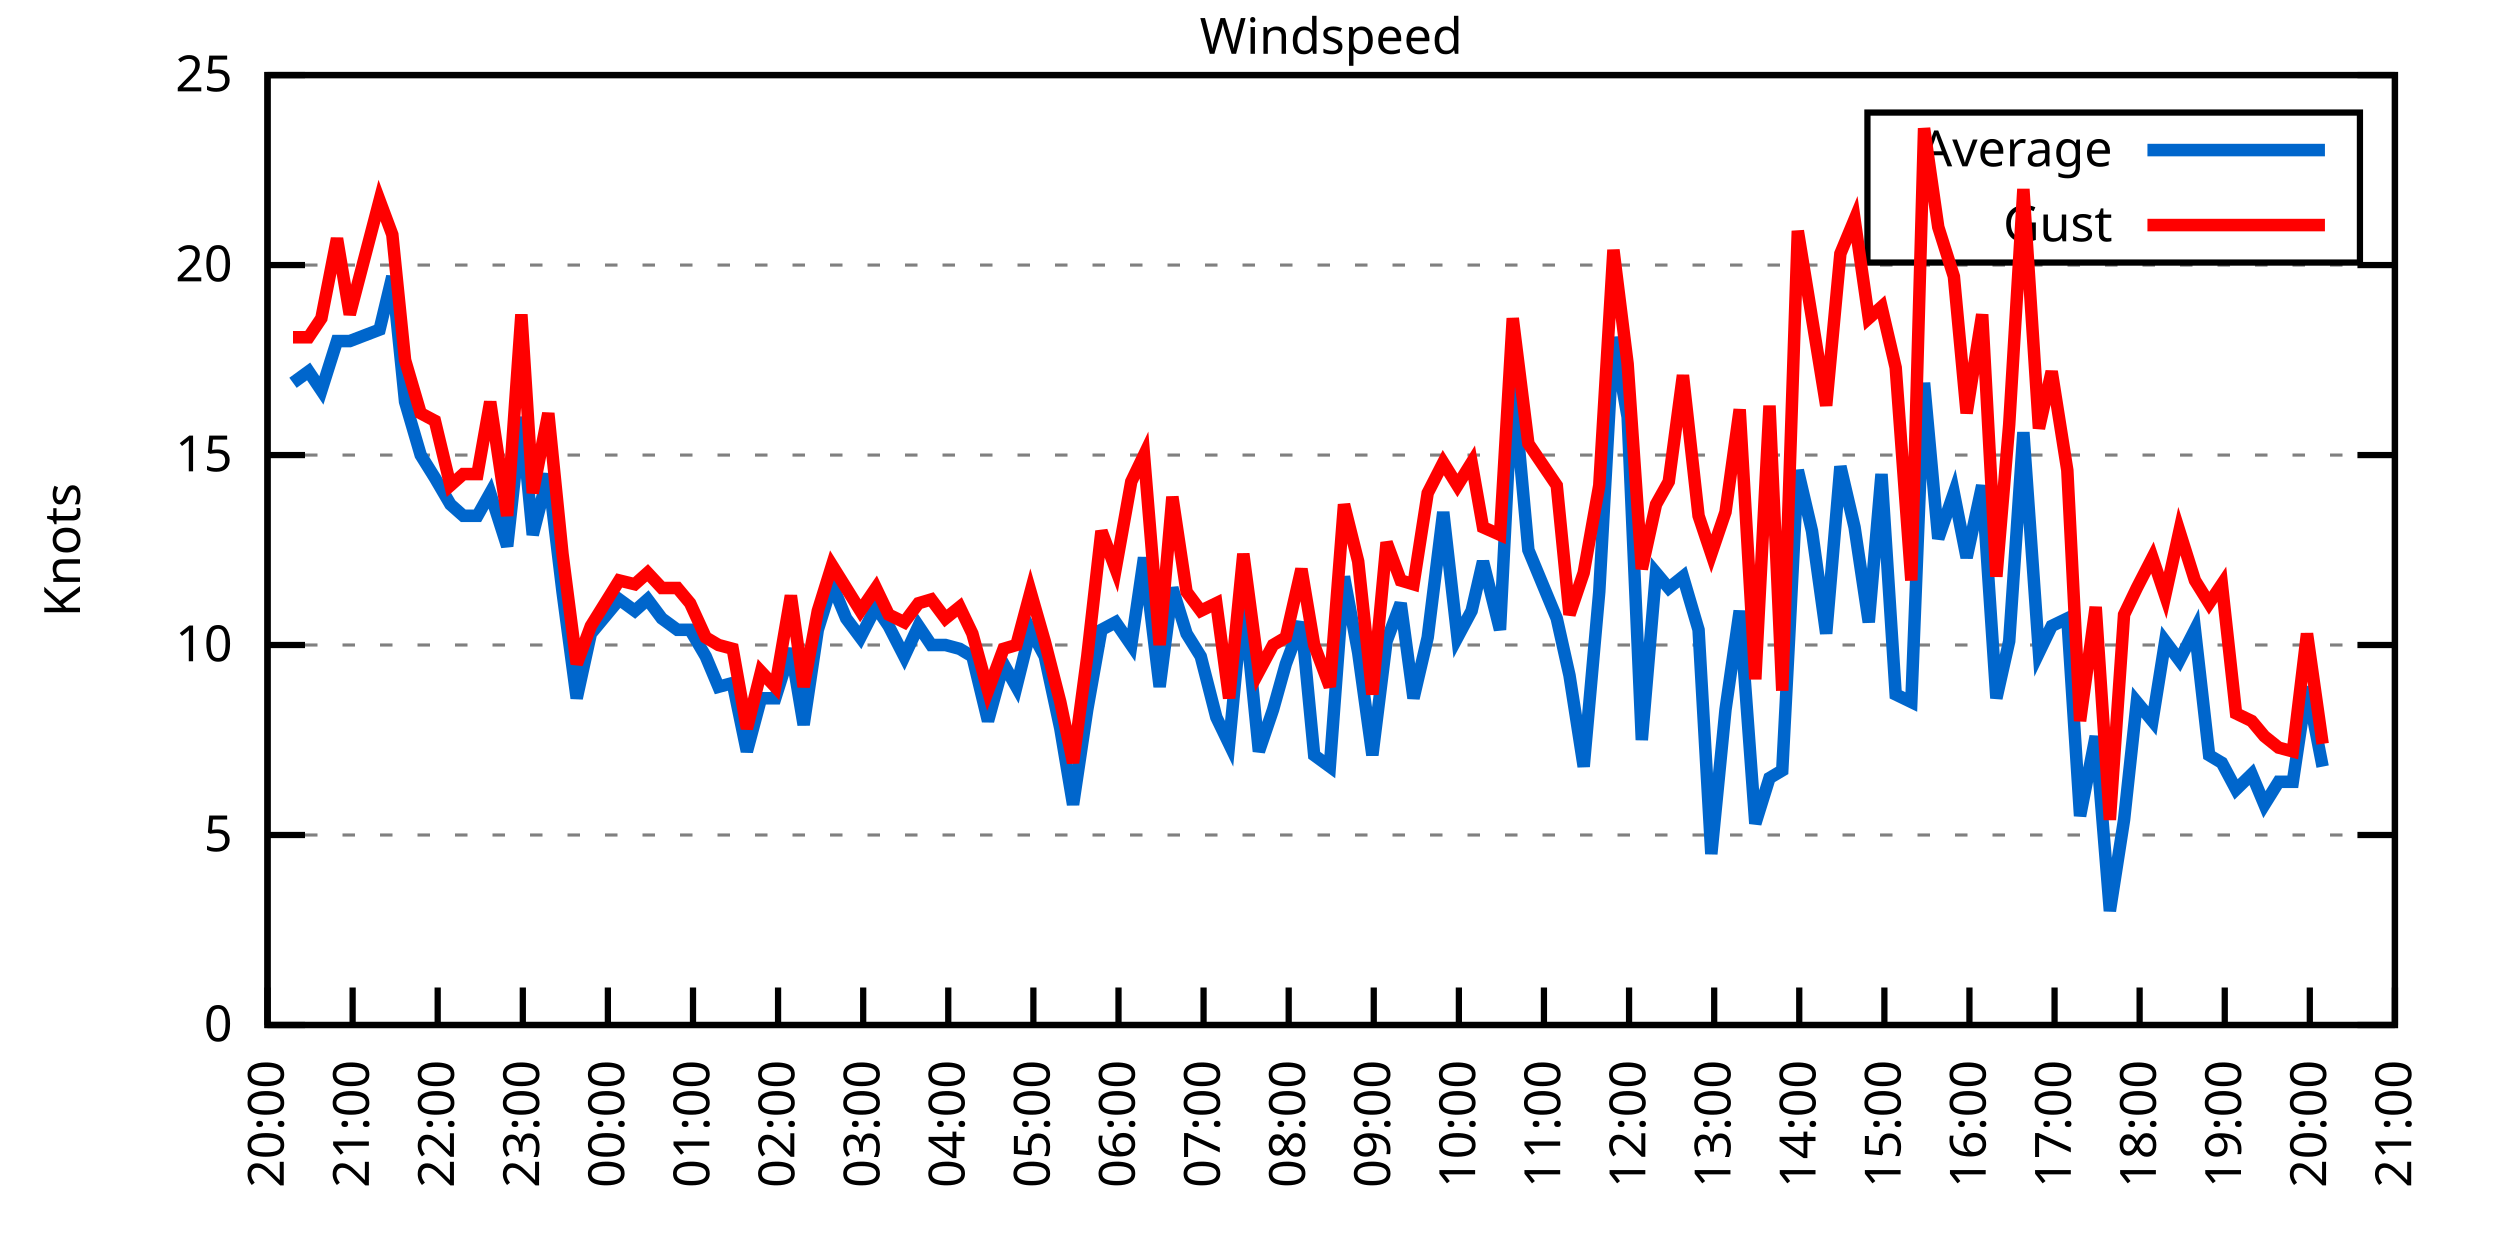
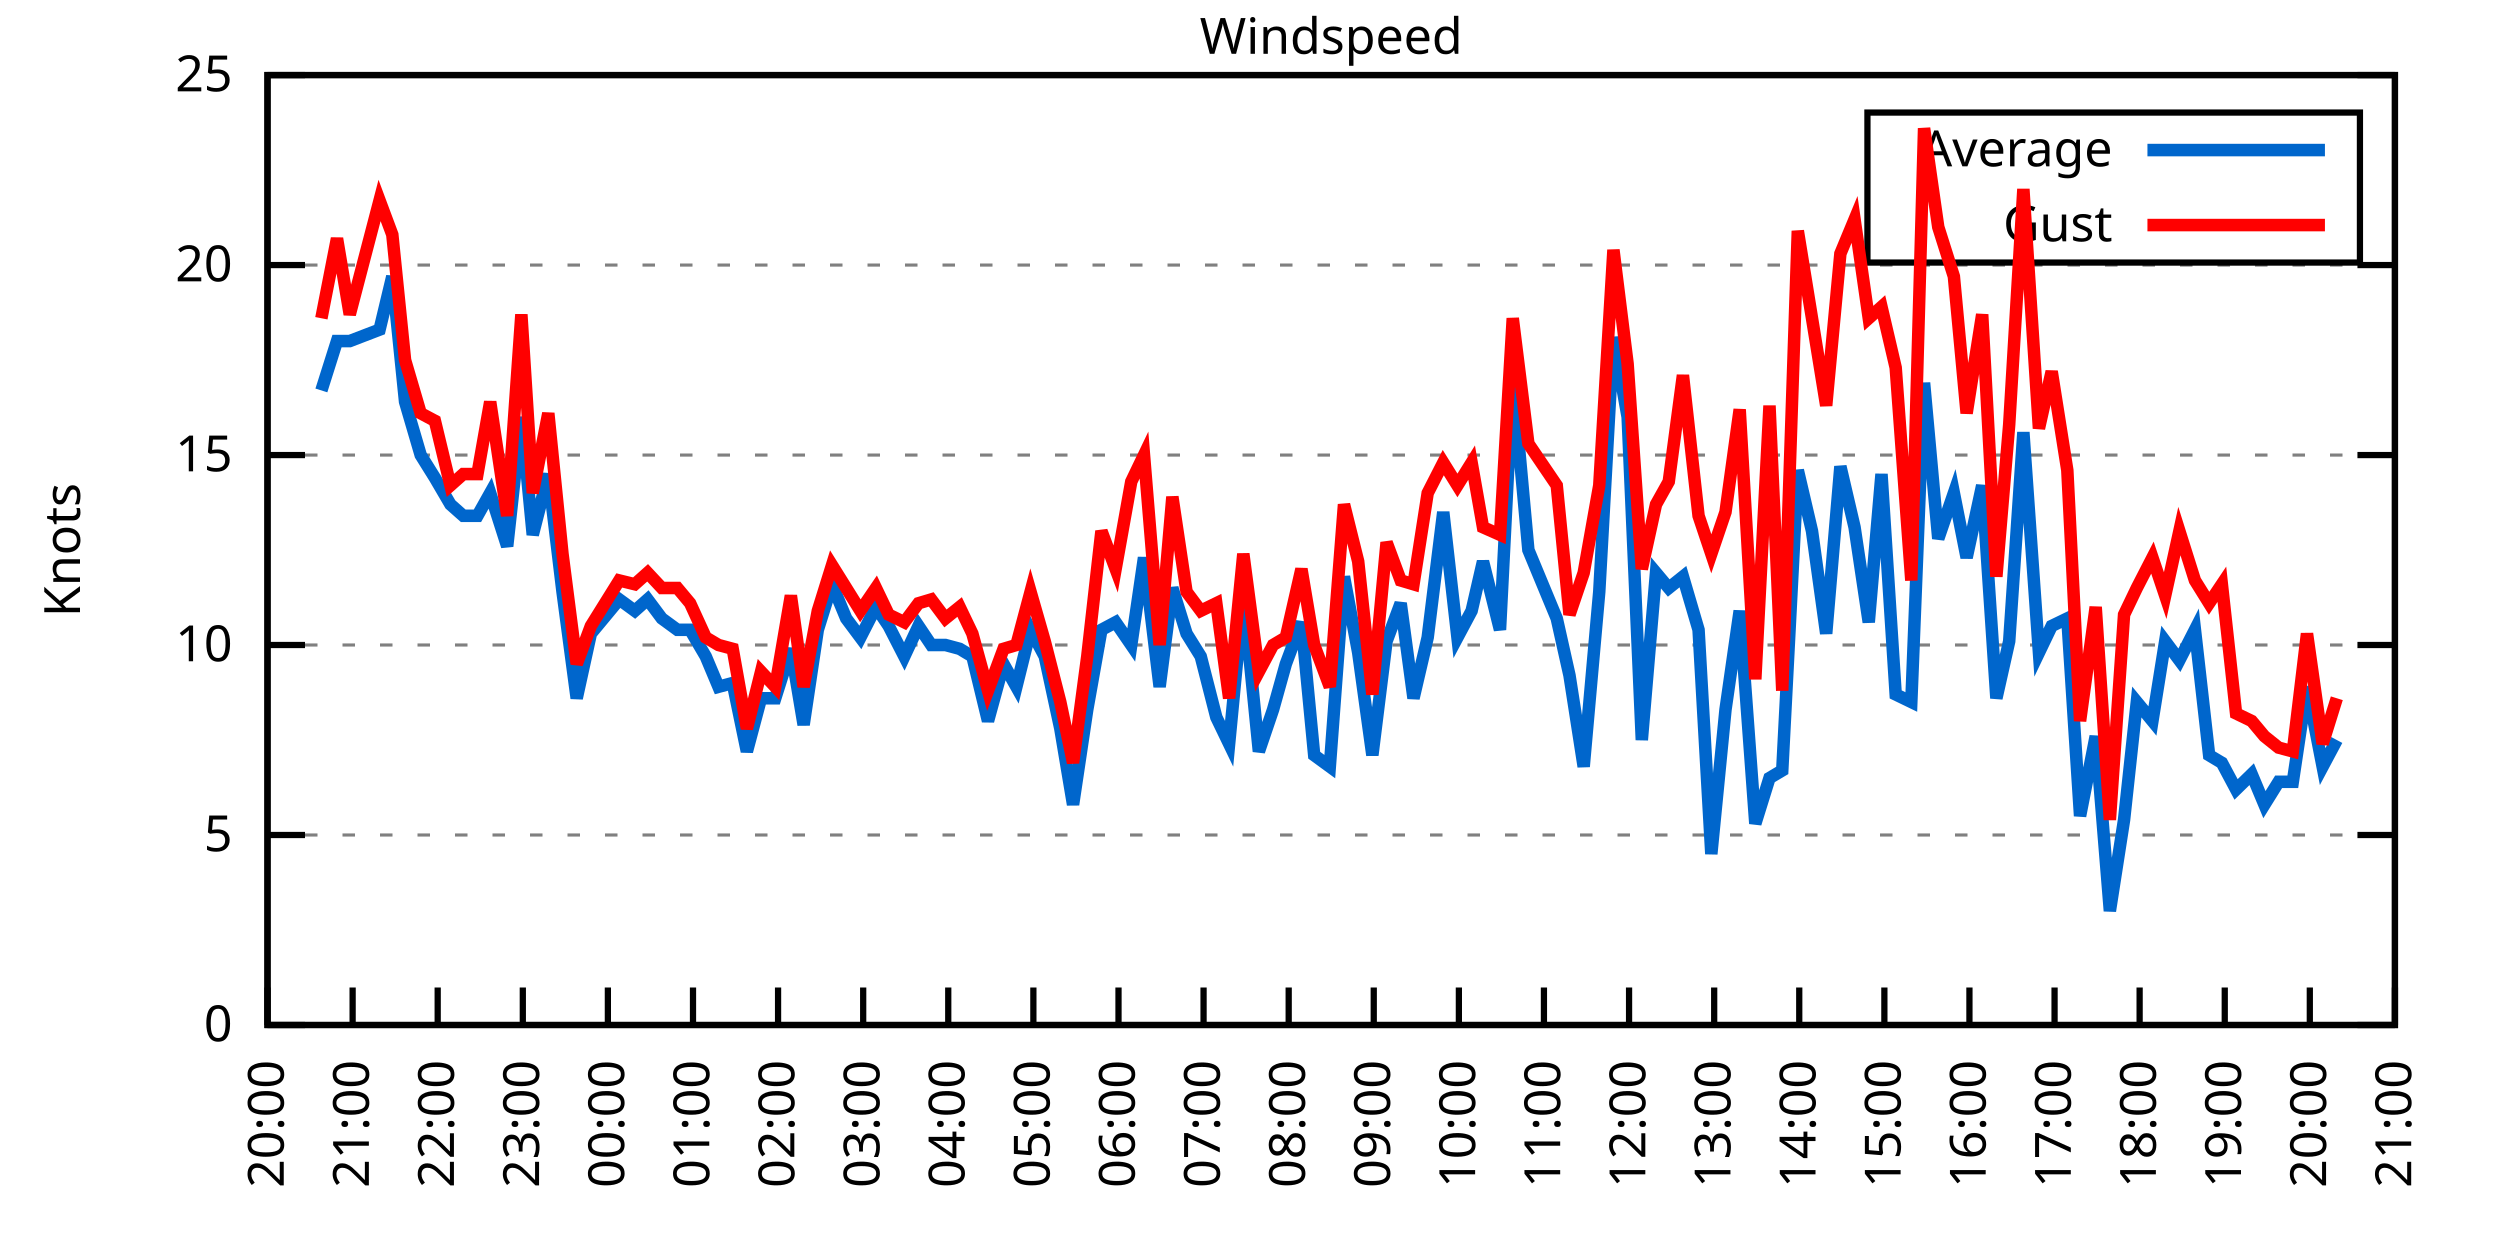
<svg xmlns="http://www.w3.org/2000/svg" xmlns:xlink="http://www.w3.org/1999/xlink" width="400" height="200" viewBox="0 0 400 200">
  <g id="gnuplot_canvas">
    <rect x="0" y="0" width="400" height="200" fill="none" />
    <defs>
      <circle id="gpDot" r="0.5" stroke-width="0.5" stroke="currentColor" />
      <path id="gpPt0" stroke-width="0.333" stroke="currentColor" d="M-1,0 h2 M0,-1 v2" />
      <path id="gpPt1" stroke-width="0.333" stroke="currentColor" d="M-1,-1 L1,1 M1,-1 L-1,1" />
      <path id="gpPt2" stroke-width="0.333" stroke="currentColor" d="M-1,0 L1,0 M0,-1 L0,1 M-1,-1 L1,1 M-1,1 L1,-1" />
      <rect id="gpPt3" stroke-width="0.333" stroke="currentColor" x="-1" y="-1" width="2" height="2" />
      <rect id="gpPt4" stroke-width="0.333" stroke="currentColor" fill="currentColor" x="-1" y="-1" width="2" height="2" />
      <circle id="gpPt5" stroke-width="0.333" stroke="currentColor" cx="0" cy="0" r="1" />
      <use xlink:href="#gpPt5" id="gpPt6" fill="currentColor" stroke="none" />
      <path id="gpPt7" stroke-width="0.333" stroke="currentColor" d="M0,-1.33 L-1.33,0.67 L1.33,0.67 z" />
      <use xlink:href="#gpPt7" id="gpPt8" fill="currentColor" stroke="none" />
      <use xlink:href="#gpPt7" id="gpPt9" stroke="currentColor" transform="rotate(180)" />
      <use xlink:href="#gpPt9" id="gpPt10" fill="currentColor" stroke="none" />
      <use xlink:href="#gpPt3" id="gpPt11" stroke="currentColor" transform="rotate(45)" />
      <use xlink:href="#gpPt11" id="gpPt12" fill="currentColor" stroke="none" />
      <path id="gpPt13" stroke-width="0.333" stroke="currentColor" d="M0,1.330 L1.265,0.411 L0.782,-1.067 L-0.782,-1.076 L-1.265,0.411 z" />
      <use xlink:href="#gpPt13" id="gpPt14" fill="currentColor" stroke="none" />
      <filter id="textbox" filterUnits="objectBoundingBox" x="0" y="0" height="1" width="1">
        <feFlood flood-color="white" flood-opacity="1" result="bgnd" />
        <feComposite in="SourceGraphic" in2="bgnd" operator="atop" />
      </filter>
      <filter id="greybox" filterUnits="objectBoundingBox" x="0" y="0" height="1" width="1">
        <feFlood flood-color="lightgrey" flood-opacity="1" result="grey" />
        <feComposite in="SourceGraphic" in2="grey" operator="atop" />
      </filter>
    </defs>
    <g fill="none" color="white" stroke="currentColor" stroke-width="1.00" stroke-linecap="butt" stroke-linejoin="miter">
</g>
    <g fill="none" color="black" stroke="currentColor" stroke-width="1.00" stroke-linecap="butt" stroke-linejoin="miter">
      <g stroke="none" shape-rendering="crispEdges">
        <polygon fill="rgb(255, 255, 255)" points="42.80,164.00 383.18,164.00 383.18,12.02 42.80,12.02 " />
      </g>
    </g>
    <g fill="none" color="black" stroke="currentColor" stroke-width="1.00" stroke-linecap="butt" stroke-linejoin="miter">
</g>
    <g fill="none" color="black" stroke="black" stroke-width="0.50" stroke-linecap="butt" stroke-linejoin="miter">
</g>
    <g fill="none" color="gray" stroke="currentColor" stroke-width="0.50" stroke-linecap="butt" stroke-linejoin="miter">
      <path stroke="gray" stroke-dasharray="2,4" class="gridline" d="M42.80,164.00 L383.19,164.00  " />
    </g>
    <g fill="none" color="gray" stroke="gray" stroke-width="1.00" stroke-linecap="butt" stroke-linejoin="miter">
</g>
    <g fill="none" color="black" stroke="currentColor" stroke-width="1.00" stroke-linecap="butt" stroke-linejoin="miter">
      <path stroke="black" d="M42.80,164.00 L48.80,164.00 M383.19,164.00 L377.19,164.00  " />
      <g transform="translate(37.20,166.60)" stroke="none" fill="black" font-family="Sans" font-size="8.00" text-anchor="end">
        <text>
          <tspan font-family="Sans"> 0</tspan>
        </text>
      </g>
    </g>
    <g fill="none" color="black" stroke="currentColor" stroke-width="1.00" stroke-linecap="butt" stroke-linejoin="miter">
</g>
    <g fill="none" color="black" stroke="black" stroke-width="0.50" stroke-linecap="butt" stroke-linejoin="miter">
</g>
    <g fill="none" color="gray" stroke="currentColor" stroke-width="0.50" stroke-linecap="butt" stroke-linejoin="miter">
      <path stroke="gray" stroke-dasharray="2,4" class="gridline" d="M42.80,133.60 L383.19,133.60  " />
    </g>
    <g fill="none" color="gray" stroke="gray" stroke-width="1.00" stroke-linecap="butt" stroke-linejoin="miter">
</g>
    <g fill="none" color="black" stroke="currentColor" stroke-width="1.00" stroke-linecap="butt" stroke-linejoin="miter">
      <path stroke="black" d="M42.80,133.60 L48.80,133.60 M383.19,133.60 L377.19,133.60  " />
      <g transform="translate(37.20,136.20)" stroke="none" fill="black" font-family="Sans" font-size="8.00" text-anchor="end">
        <text>
          <tspan font-family="Sans"> 5</tspan>
        </text>
      </g>
    </g>
    <g fill="none" color="black" stroke="currentColor" stroke-width="1.00" stroke-linecap="butt" stroke-linejoin="miter">
</g>
    <g fill="none" color="black" stroke="black" stroke-width="0.50" stroke-linecap="butt" stroke-linejoin="miter">
</g>
    <g fill="none" color="gray" stroke="currentColor" stroke-width="0.50" stroke-linecap="butt" stroke-linejoin="miter">
      <path stroke="gray" stroke-dasharray="2,4" class="gridline" d="M42.80,103.20 L383.19,103.20  " />
    </g>
    <g fill="none" color="gray" stroke="gray" stroke-width="1.00" stroke-linecap="butt" stroke-linejoin="miter">
</g>
    <g fill="none" color="black" stroke="currentColor" stroke-width="1.00" stroke-linecap="butt" stroke-linejoin="miter">
      <path stroke="black" d="M42.80,103.20 L48.80,103.20 M383.19,103.20 L377.19,103.20  " />
      <g transform="translate(37.20,105.80)" stroke="none" fill="black" font-family="Sans" font-size="8.00" text-anchor="end">
        <text>
          <tspan font-family="Sans"> 10</tspan>
        </text>
      </g>
    </g>
    <g fill="none" color="black" stroke="currentColor" stroke-width="1.00" stroke-linecap="butt" stroke-linejoin="miter">
</g>
    <g fill="none" color="black" stroke="black" stroke-width="0.50" stroke-linecap="butt" stroke-linejoin="miter">
</g>
    <g fill="none" color="gray" stroke="currentColor" stroke-width="0.50" stroke-linecap="butt" stroke-linejoin="miter">
      <path stroke="gray" stroke-dasharray="2,4" class="gridline" d="M42.80,72.81 L383.19,72.81  " />
    </g>
    <g fill="none" color="gray" stroke="gray" stroke-width="1.00" stroke-linecap="butt" stroke-linejoin="miter">
</g>
    <g fill="none" color="black" stroke="currentColor" stroke-width="1.00" stroke-linecap="butt" stroke-linejoin="miter">
      <path stroke="black" d="M42.80,72.81 L48.80,72.81 M383.19,72.81 L377.19,72.81  " />
      <g transform="translate(37.20,75.41)" stroke="none" fill="black" font-family="Sans" font-size="8.00" text-anchor="end">
        <text>
          <tspan font-family="Sans"> 15</tspan>
        </text>
      </g>
    </g>
    <g fill="none" color="black" stroke="currentColor" stroke-width="1.00" stroke-linecap="butt" stroke-linejoin="miter">
</g>
    <g fill="none" color="black" stroke="black" stroke-width="0.50" stroke-linecap="butt" stroke-linejoin="miter">
</g>
    <g fill="none" color="gray" stroke="currentColor" stroke-width="0.50" stroke-linecap="butt" stroke-linejoin="miter">
      <path stroke="gray" stroke-dasharray="2,4" class="gridline" d="M42.80,42.41 L383.19,42.41  " />
    </g>
    <g fill="none" color="gray" stroke="gray" stroke-width="1.00" stroke-linecap="butt" stroke-linejoin="miter">
</g>
    <g fill="none" color="black" stroke="currentColor" stroke-width="1.00" stroke-linecap="butt" stroke-linejoin="miter">
      <path stroke="black" d="M42.80,42.41 L48.80,42.41 M383.19,42.41 L377.19,42.41  " />
      <g transform="translate(37.20,45.01)" stroke="none" fill="black" font-family="Sans" font-size="8.00" text-anchor="end">
        <text>
          <tspan font-family="Sans"> 20</tspan>
        </text>
      </g>
    </g>
    <g fill="none" color="black" stroke="currentColor" stroke-width="1.00" stroke-linecap="butt" stroke-linejoin="miter">
</g>
    <g fill="none" color="black" stroke="black" stroke-width="0.50" stroke-linecap="butt" stroke-linejoin="miter">
</g>
    <g fill="none" color="gray" stroke="currentColor" stroke-width="0.50" stroke-linecap="butt" stroke-linejoin="miter">
      <path stroke="gray" stroke-dasharray="2,4" class="gridline" d="M42.80,12.01 L383.19,12.01  " />
    </g>
    <g fill="none" color="gray" stroke="gray" stroke-width="1.00" stroke-linecap="butt" stroke-linejoin="miter">
</g>
    <g fill="none" color="black" stroke="currentColor" stroke-width="1.00" stroke-linecap="butt" stroke-linejoin="miter">
      <path stroke="black" d="M42.80,12.01 L48.80,12.01 M383.19,12.01 L377.19,12.01  " />
      <g transform="translate(37.20,14.61)" stroke="none" fill="black" font-family="Sans" font-size="8.00" text-anchor="end">
        <text>
          <tspan font-family="Sans"> 25</tspan>
        </text>
      </g>
    </g>
    <g fill="none" color="black" stroke="currentColor" stroke-width="1.00" stroke-linecap="butt" stroke-linejoin="miter">
      <path stroke="black" d="M42.80,164.00 L42.80,158.00  " />
      <g transform="translate(45.40,169.60) rotate(270.00)" stroke="none" fill="black" font-family="Sans" font-size="8.00" text-anchor="end">
        <text>
          <tspan font-family="Sans">20:00</tspan>
        </text>
      </g>
    </g>
    <g fill="none" color="black" stroke="currentColor" stroke-width="1.00" stroke-linecap="butt" stroke-linejoin="miter">
      <path stroke="black" d="M56.42,164.00 L56.42,158.00  " />
      <g transform="translate(59.02,169.60) rotate(270.00)" stroke="none" fill="black" font-family="Sans" font-size="8.00" text-anchor="end">
        <text>
          <tspan font-family="Sans">21:00</tspan>
        </text>
      </g>
    </g>
    <g fill="none" color="black" stroke="currentColor" stroke-width="1.00" stroke-linecap="butt" stroke-linejoin="miter">
      <path stroke="black" d="M70.03,164.00 L70.03,158.00  " />
      <g transform="translate(72.63,169.60) rotate(270.00)" stroke="none" fill="black" font-family="Sans" font-size="8.00" text-anchor="end">
        <text>
          <tspan font-family="Sans">22:00</tspan>
        </text>
      </g>
    </g>
    <g fill="none" color="black" stroke="currentColor" stroke-width="1.00" stroke-linecap="butt" stroke-linejoin="miter">
      <path stroke="black" d="M83.65,164.00 L83.65,158.00  " />
      <g transform="translate(86.25,169.60) rotate(270.00)" stroke="none" fill="black" font-family="Sans" font-size="8.00" text-anchor="end">
        <text>
          <tspan font-family="Sans">23:00</tspan>
        </text>
      </g>
    </g>
    <g fill="none" color="black" stroke="currentColor" stroke-width="1.00" stroke-linecap="butt" stroke-linejoin="miter">
      <path stroke="black" d="M97.26,164.00 L97.26,158.00  " />
      <g transform="translate(99.86,169.60) rotate(270.00)" stroke="none" fill="black" font-family="Sans" font-size="8.00" text-anchor="end">
        <text>
          <tspan font-family="Sans">00:00</tspan>
        </text>
      </g>
    </g>
    <g fill="none" color="black" stroke="currentColor" stroke-width="1.00" stroke-linecap="butt" stroke-linejoin="miter">
      <path stroke="black" d="M110.88,164.00 L110.88,158.00  " />
      <g transform="translate(113.48,169.60) rotate(270.00)" stroke="none" fill="black" font-family="Sans" font-size="8.00" text-anchor="end">
        <text>
          <tspan font-family="Sans">01:00</tspan>
        </text>
      </g>
    </g>
    <g fill="none" color="black" stroke="currentColor" stroke-width="1.00" stroke-linecap="butt" stroke-linejoin="miter">
      <path stroke="black" d="M124.49,164.00 L124.49,158.00  " />
      <g transform="translate(127.09,169.60) rotate(270.00)" stroke="none" fill="black" font-family="Sans" font-size="8.00" text-anchor="end">
        <text>
          <tspan font-family="Sans">02:00</tspan>
        </text>
      </g>
    </g>
    <g fill="none" color="black" stroke="currentColor" stroke-width="1.00" stroke-linecap="butt" stroke-linejoin="miter">
      <path stroke="black" d="M138.11,164.00 L138.11,158.00  " />
      <g transform="translate(140.71,169.60) rotate(270.00)" stroke="none" fill="black" font-family="Sans" font-size="8.00" text-anchor="end">
        <text>
          <tspan font-family="Sans">03:00</tspan>
        </text>
      </g>
    </g>
    <g fill="none" color="black" stroke="currentColor" stroke-width="1.00" stroke-linecap="butt" stroke-linejoin="miter">
      <path stroke="black" d="M151.72,164.00 L151.72,158.00  " />
      <g transform="translate(154.32,169.60) rotate(270.00)" stroke="none" fill="black" font-family="Sans" font-size="8.00" text-anchor="end">
        <text>
          <tspan font-family="Sans">04:00</tspan>
        </text>
      </g>
    </g>
    <g fill="none" color="black" stroke="currentColor" stroke-width="1.00" stroke-linecap="butt" stroke-linejoin="miter">
      <path stroke="black" d="M165.34,164.00 L165.34,158.00  " />
      <g transform="translate(167.94,169.60) rotate(270.00)" stroke="none" fill="black" font-family="Sans" font-size="8.00" text-anchor="end">
        <text>
          <tspan font-family="Sans">05:00</tspan>
        </text>
      </g>
    </g>
    <g fill="none" color="black" stroke="currentColor" stroke-width="1.00" stroke-linecap="butt" stroke-linejoin="miter">
      <path stroke="black" d="M178.96,164.00 L178.96,158.00  " />
      <g transform="translate(181.56,169.60) rotate(270.00)" stroke="none" fill="black" font-family="Sans" font-size="8.00" text-anchor="end">
        <text>
          <tspan font-family="Sans">06:00</tspan>
        </text>
      </g>
    </g>
    <g fill="none" color="black" stroke="currentColor" stroke-width="1.00" stroke-linecap="butt" stroke-linejoin="miter">
      <path stroke="black" d="M192.57,164.00 L192.57,158.00  " />
      <g transform="translate(195.17,169.60) rotate(270.00)" stroke="none" fill="black" font-family="Sans" font-size="8.00" text-anchor="end">
        <text>
          <tspan font-family="Sans">07:00</tspan>
        </text>
      </g>
    </g>
    <g fill="none" color="black" stroke="currentColor" stroke-width="1.00" stroke-linecap="butt" stroke-linejoin="miter">
      <path stroke="black" d="M206.19,164.00 L206.19,158.00  " />
      <g transform="translate(208.79,169.60) rotate(270.00)" stroke="none" fill="black" font-family="Sans" font-size="8.00" text-anchor="end">
        <text>
          <tspan font-family="Sans">08:00</tspan>
        </text>
      </g>
    </g>
    <g fill="none" color="black" stroke="currentColor" stroke-width="1.00" stroke-linecap="butt" stroke-linejoin="miter">
      <path stroke="black" d="M219.80,164.00 L219.80,158.00  " />
      <g transform="translate(222.40,169.60) rotate(270.00)" stroke="none" fill="black" font-family="Sans" font-size="8.00" text-anchor="end">
        <text>
          <tspan font-family="Sans">09:00</tspan>
        </text>
      </g>
    </g>
    <g fill="none" color="black" stroke="currentColor" stroke-width="1.00" stroke-linecap="butt" stroke-linejoin="miter">
      <path stroke="black" d="M233.42,164.00 L233.42,158.00  " />
      <g transform="translate(236.02,169.60) rotate(270.00)" stroke="none" fill="black" font-family="Sans" font-size="8.00" text-anchor="end">
        <text>
          <tspan font-family="Sans">10:00</tspan>
        </text>
      </g>
    </g>
    <g fill="none" color="black" stroke="currentColor" stroke-width="1.00" stroke-linecap="butt" stroke-linejoin="miter">
      <path stroke="black" d="M247.03,164.00 L247.03,158.00  " />
      <g transform="translate(249.63,169.60) rotate(270.00)" stroke="none" fill="black" font-family="Sans" font-size="8.00" text-anchor="end">
        <text>
          <tspan font-family="Sans">11:00</tspan>
        </text>
      </g>
    </g>
    <g fill="none" color="black" stroke="currentColor" stroke-width="1.00" stroke-linecap="butt" stroke-linejoin="miter">
      <path stroke="black" d="M260.65,164.00 L260.65,158.00  " />
      <g transform="translate(263.25,169.60) rotate(270.00)" stroke="none" fill="black" font-family="Sans" font-size="8.00" text-anchor="end">
        <text>
          <tspan font-family="Sans">12:00</tspan>
        </text>
      </g>
    </g>
    <g fill="none" color="black" stroke="currentColor" stroke-width="1.00" stroke-linecap="butt" stroke-linejoin="miter">
      <path stroke="black" d="M274.27,164.00 L274.27,158.00  " />
      <g transform="translate(276.87,169.60) rotate(270.00)" stroke="none" fill="black" font-family="Sans" font-size="8.00" text-anchor="end">
        <text>
          <tspan font-family="Sans">13:00</tspan>
        </text>
      </g>
    </g>
    <g fill="none" color="black" stroke="currentColor" stroke-width="1.00" stroke-linecap="butt" stroke-linejoin="miter">
      <path stroke="black" d="M287.88,164.00 L287.88,158.00  " />
      <g transform="translate(290.48,169.60) rotate(270.00)" stroke="none" fill="black" font-family="Sans" font-size="8.00" text-anchor="end">
        <text>
          <tspan font-family="Sans">14:00</tspan>
        </text>
      </g>
    </g>
    <g fill="none" color="black" stroke="currentColor" stroke-width="1.00" stroke-linecap="butt" stroke-linejoin="miter">
      <path stroke="black" d="M301.50,164.00 L301.50,158.00  " />
      <g transform="translate(304.10,169.60) rotate(270.00)" stroke="none" fill="black" font-family="Sans" font-size="8.00" text-anchor="end">
        <text>
          <tspan font-family="Sans">15:00</tspan>
        </text>
      </g>
    </g>
    <g fill="none" color="black" stroke="currentColor" stroke-width="1.00" stroke-linecap="butt" stroke-linejoin="miter">
      <path stroke="black" d="M315.11,164.00 L315.11,158.00  " />
      <g transform="translate(317.71,169.60) rotate(270.00)" stroke="none" fill="black" font-family="Sans" font-size="8.00" text-anchor="end">
        <text>
          <tspan font-family="Sans">16:00</tspan>
        </text>
      </g>
    </g>
    <g fill="none" color="black" stroke="currentColor" stroke-width="1.00" stroke-linecap="butt" stroke-linejoin="miter">
      <path stroke="black" d="M328.73,164.00 L328.73,158.00  " />
      <g transform="translate(331.33,169.60) rotate(270.00)" stroke="none" fill="black" font-family="Sans" font-size="8.00" text-anchor="end">
        <text>
          <tspan font-family="Sans">17:00</tspan>
        </text>
      </g>
    </g>
    <g fill="none" color="black" stroke="currentColor" stroke-width="1.00" stroke-linecap="butt" stroke-linejoin="miter">
      <path stroke="black" d="M342.34,164.00 L342.34,158.00  " />
      <g transform="translate(344.94,169.60) rotate(270.00)" stroke="none" fill="black" font-family="Sans" font-size="8.00" text-anchor="end">
        <text>
          <tspan font-family="Sans">18:00</tspan>
        </text>
      </g>
    </g>
    <g fill="none" color="black" stroke="currentColor" stroke-width="1.00" stroke-linecap="butt" stroke-linejoin="miter">
      <path stroke="black" d="M355.96,164.00 L355.96,158.00  " />
      <g transform="translate(358.56,169.60) rotate(270.00)" stroke="none" fill="black" font-family="Sans" font-size="8.00" text-anchor="end">
        <text>
          <tspan font-family="Sans">19:00</tspan>
        </text>
      </g>
    </g>
    <g fill="none" color="black" stroke="currentColor" stroke-width="1.00" stroke-linecap="butt" stroke-linejoin="miter">
      <path stroke="black" d="M369.57,164.00 L369.57,158.00  " />
      <g transform="translate(372.17,169.60) rotate(270.00)" stroke="none" fill="black" font-family="Sans" font-size="8.00" text-anchor="end">
        <text>
          <tspan font-family="Sans">20:00</tspan>
        </text>
      </g>
    </g>
    <g fill="none" color="black" stroke="currentColor" stroke-width="1.00" stroke-linecap="butt" stroke-linejoin="miter">
      <path stroke="black" d="M383.19,164.00 L383.19,158.00  " />
      <g transform="translate(385.79,169.60) rotate(270.00)" stroke="none" fill="black" font-family="Sans" font-size="8.00" text-anchor="end">
        <text>
          <tspan font-family="Sans">21:00</tspan>
        </text>
      </g>
    </g>
    <g fill="none" color="black" stroke="currentColor" stroke-width="1.00" stroke-linecap="butt" stroke-linejoin="miter">
</g>
    <g fill="none" color="black" stroke="currentColor" stroke-width="1.00" stroke-linecap="butt" stroke-linejoin="miter">
      <path stroke="black" d="M42.80,12.01 L42.80,164.00 L383.19,164.00 L383.19,12.01 L42.80,12.01 Z  " />
    </g>
    <g fill="none" color="black" stroke="currentColor" stroke-width="1.00" stroke-linecap="butt" stroke-linejoin="miter">
</g>
    <g fill="none" color="black" stroke="currentColor" stroke-width="1.00" stroke-linecap="butt" stroke-linejoin="miter">
      <path stroke="black" d="M298.79,42.01 L298.79,18.01 L377.59,18.01 L377.59,42.01 L298.79,42.01 Z  " />
    </g>
    <g id="Windspeed_plot_1">
      <g fill="none" color="white" stroke="black" stroke-width="2.00" stroke-linecap="butt" stroke-linejoin="miter">
</g>
      <g fill="none" color="black" stroke="currentColor" stroke-width="2.00" stroke-linecap="butt" stroke-linejoin="miter">
        <g transform="translate(337.99,26.61)" stroke="none" fill="black" font-family="Sans" font-size="8.00" text-anchor="end">
          <text>
            <tspan font-family="Sans">Average</tspan>
          </text>
        </g>
      </g>
      <g fill="none" color="black" stroke="currentColor" stroke-width="2.00" stroke-linecap="butt" stroke-linejoin="miter">
-         <path stroke="rgb(  0, 102, 204)" d="M343.59,24.01 L371.99,24.01 M46.88,61.25 L49.38,59.43 L51.42,62.47 L53.92,54.57 L55.96,54.57 L60.73,52.74   L62.77,44.23 L64.81,64.29 L67.31,72.81 L69.58,76.45 L72.07,80.71 L74.12,82.53 L76.39,82.53 L78.43,78.89   L81.15,87.40 L83.42,66.73 L85.24,85.57 L87.73,75.85 L90.00,94.69 L92.27,111.72 L94.54,101.38 L99.08,95.91   L101.57,97.73 L103.62,95.91 L105.89,98.95 L108.38,100.77 L110.42,100.77 L112.92,105.03 L114.96,109.89 L117.23,109.28   L119.50,120.23 L121.77,111.72 L124.04,111.72 L126.54,103.81 L128.58,115.97 L130.85,100.77 L133.12,93.48 L135.39,98.95   L137.66,101.99 L140.15,97.12 L142.19,100.16 L144.69,105.03 L146.96,100.16 L149.00,103.20 L151.27,103.20 L153.54,103.81   L155.58,105.03 L158.08,115.36 L160.57,106.24 L162.62,109.89 L164.89,100.77 L167.16,105.03 L169.65,116.58 L171.69,128.74   L173.96,113.54 L176.23,100.77 L178.50,99.56 L181.00,103.20 L183.04,89.22 L185.54,109.89 L187.58,94.08 L189.85,101.38   L192.12,105.03 L194.61,114.76 L196.66,119.01 L198.93,95.30 L201.42,120.23 L203.69,113.54 L205.73,106.24 L208.23,99.56   L210.27,120.83 L212.77,122.66 L215.04,92.26 L217.31,104.42 L219.58,120.83 L221.85,102.60 L224.11,96.52 L226.16,111.72   L228.43,101.99 L230.92,81.93 L233.19,101.99 L235.46,97.73 L237.28,89.83 L240.00,100.77 L242.04,60.65 L244.54,88.00   L249.08,98.95 L251.12,108.07 L253.39,122.66 L255.88,94.69 L258.15,53.96 L260.42,66.73 L262.69,118.40 L264.96,91.65   L267.00,94.08 L269.27,92.26 L271.77,100.77 L273.81,136.64 L276.08,113.54 L278.35,97.73 L280.85,131.78 L283.12,124.48   L285.16,123.27 L287.65,75.24 L289.92,84.97 L292.19,101.38 L294.46,74.63 L296.73,84.36 L299.00,99.56 L301.04,75.85   L303.31,111.11 L305.81,112.32 L307.85,61.25 L310.12,86.18 L312.62,78.89 L314.66,89.22 L317.15,77.67 L319.42,111.72   L321.47,102.60 L323.74,69.16 L326.23,104.42 L328.27,100.16 L330.77,98.95 L332.81,130.56 L335.31,117.80 L337.58,145.76   L339.85,131.17 L341.89,112.32 L344.39,115.36 L346.43,102.60 L348.70,105.64 L351.19,100.77 L353.46,120.83 L355.50,122.05   L357.77,126.31 L360.27,123.87 L362.31,128.74 L364.58,125.09 L366.85,125.09 L369.12,109.89 L371.62,122.66  " />
+         <path stroke="rgb(  0, 102, 204)" d="M343.59,24.01 L371.99,24.01 M51.42,62.47 L53.92,54.57 L55.96,54.57 L60.73,52.74 L62.77,44.23 L64.81,64.29   L67.31,72.81 L69.58,76.45 L72.07,80.71 L74.12,82.53 L76.39,82.53 L78.43,78.89 L81.15,87.40 L83.42,66.73   L85.24,85.57 L87.73,75.85 L90.00,94.69 L92.27,111.72 L94.54,101.38 L99.08,95.91 L101.57,97.73 L103.62,95.91   L105.89,98.95 L108.38,100.77 L110.42,100.77 L112.92,105.03 L114.96,109.89 L117.23,109.28 L119.50,120.23 L121.77,111.72   L124.04,111.72 L126.54,103.81 L128.58,115.97 L130.85,100.77 L133.12,93.48 L135.39,98.95 L137.66,101.99 L140.15,97.12   L142.19,100.16 L144.69,105.03 L146.96,100.16 L149.00,103.20 L151.27,103.20 L153.54,103.81 L155.58,105.03 L158.08,115.36   L160.57,106.24 L162.62,109.89 L164.89,100.77 L167.16,105.03 L169.65,116.58 L171.69,128.74 L173.96,113.54 L176.23,100.77   L178.50,99.56 L181.00,103.20 L183.04,89.22 L185.54,109.89 L187.58,94.08 L189.85,101.38 L192.12,105.03 L194.61,114.76   L196.66,119.01 L198.93,95.30 L201.42,120.23 L203.69,113.54 L205.73,106.24 L208.23,99.56 L210.27,120.83 L212.77,122.66   L215.04,92.26 L217.31,104.42 L219.58,120.83 L221.85,102.60 L224.11,96.52 L226.16,111.72 L228.43,101.99 L230.92,81.93   L233.19,101.99 L235.46,97.73 L237.28,89.83 L240.00,100.77 L242.04,60.65 L244.54,88.00 L249.08,98.95 L251.12,108.07   L253.39,122.66 L255.88,94.69 L258.15,53.96 L260.42,66.73 L262.69,118.40 L264.96,91.65 L267.00,94.08 L269.27,92.26   L271.77,100.77 L273.81,136.64 L276.08,113.54 L278.35,97.73 L280.85,131.78 L283.12,124.48 L285.16,123.27 L287.65,75.24   L289.92,84.97 L292.19,101.38 L294.46,74.63 L296.73,84.36 L299.00,99.56 L301.04,75.85 L303.31,111.11 L305.81,112.32   L307.85,61.25 L310.12,86.18 L312.62,78.89 L314.66,89.22 L317.15,77.67 L319.42,111.72 L321.47,102.60 L323.74,69.16   L326.23,104.42 L328.27,100.16 L330.77,98.95 L332.81,130.56 L335.31,117.80 L337.58,145.76 L339.85,131.17 L341.89,112.32   L344.39,115.36 L346.43,102.60 L348.70,105.64 L351.19,100.77 L353.46,120.83 L355.50,122.05 L357.77,126.31 L360.27,123.87   L362.31,128.74 L364.58,125.09 L366.85,125.09 L369.12,109.89 L371.62,122.66 L373.89,118.40  " />
      </g>
    </g>
    <g id="Windspeed_plot_2">
      <g fill="none" color="black" stroke="currentColor" stroke-width="2.00" stroke-linecap="butt" stroke-linejoin="miter">
        <g transform="translate(337.99,38.61)" stroke="none" fill="black" font-family="Sans" font-size="8.00" text-anchor="end">
          <text>
            <tspan font-family="Sans">Gust</tspan>
          </text>
        </g>
      </g>
      <g fill="none" color="black" stroke="currentColor" stroke-width="2.00" stroke-linecap="butt" stroke-linejoin="miter">
-         <path stroke="rgb(255,   0,   0)" d="M343.59,36.01 L371.99,36.01 M46.88,53.96 L49.38,53.96 L51.42,50.92 L53.92,38.15 L55.96,50.31 L60.73,32.07   L62.77,37.54 L64.81,57.61 L67.31,66.12 L69.58,67.33 L72.07,77.67 L74.12,75.85 L76.39,75.85 L78.43,64.29   L81.15,82.53 L83.42,50.31 L85.24,78.89 L87.73,66.12 L90.00,88.61 L92.27,106.24 L94.54,100.16 L99.08,92.87   L101.57,93.48 L103.62,91.65 L105.89,94.08 L108.38,94.08 L110.42,96.52 L112.92,101.99 L114.96,103.20 L117.23,103.81   L119.50,116.58 L121.77,107.46 L124.04,109.89 L126.54,95.30 L128.58,109.89 L130.85,97.73 L133.12,90.44 L135.39,94.08   L137.66,97.73 L140.15,94.08 L142.19,98.34 L144.69,99.56 L146.96,96.52 L149.00,95.91 L151.27,98.95 L153.54,97.12   L155.58,101.38 L158.08,110.50 L160.57,103.81 L162.62,103.20 L164.89,94.69 L167.16,102.60 L169.65,112.32 L171.69,122.05   L173.96,105.03 L176.23,84.97 L178.50,91.04 L181.00,77.06 L183.04,72.81 L185.54,103.20 L187.58,79.49 L189.85,94.69   L192.12,97.73 L194.61,96.52 L196.66,111.72 L198.93,88.61 L201.42,107.46 L203.69,103.20 L205.73,101.99 L208.23,91.04   L210.27,103.20 L212.77,109.89 L215.04,80.71 L217.31,89.83 L219.58,111.11 L221.85,86.79 L224.11,92.87 L226.16,93.48   L228.43,78.89 L230.92,74.02 L233.19,77.67 L235.46,74.02 L237.28,84.36 L240.00,85.57 L242.04,50.92 L244.54,70.98   L249.08,77.67 L251.12,98.34 L253.39,91.65 L255.88,77.67 L258.15,39.98 L260.42,58.21 L262.69,91.04 L264.96,80.71   L267.00,77.06 L269.27,60.04 L271.77,82.53 L273.81,88.61 L276.08,81.93 L278.35,65.51 L280.85,108.68 L283.12,64.90   L285.16,110.50 L287.65,36.94 L289.92,50.92 L292.19,64.90 L294.46,40.58 L296.73,35.11 L299.00,50.92 L301.04,49.10   L303.31,58.82 L305.81,92.87 L307.85,20.52 L310.12,36.33 L312.62,44.23 L314.66,66.12 L317.15,50.31 L319.42,92.26   L321.47,67.94 L323.74,30.25 L326.23,68.55 L328.27,59.43 L330.77,75.24 L332.81,115.36 L335.31,97.12 L337.58,131.17   L339.85,98.34 L341.89,94.08 L344.39,89.22 L346.43,95.30 L348.70,84.97 L351.19,92.87 L353.46,96.52 L355.50,93.48   L357.77,114.15 L360.27,115.36 L362.31,117.80 L364.58,119.62 L366.85,120.23 L369.12,101.38 L371.62,119.01  " />
+         <path stroke="rgb(255,   0,   0)" d="M343.59,36.01 L371.99,36.01 M51.42,50.92 L53.92,38.15 L55.96,50.31 L60.73,32.07 L62.77,37.54 L64.81,57.61   L67.31,66.12 L69.58,67.33 L72.07,77.67 L74.12,75.85 L76.39,75.85 L78.43,64.29 L81.15,82.53 L83.42,50.31   L85.24,78.89 L87.73,66.12 L90.00,88.61 L92.27,106.24 L94.54,100.16 L99.08,92.87 L101.57,93.48 L103.62,91.65   L105.89,94.08 L108.38,94.08 L110.42,96.52 L112.92,101.99 L114.96,103.20 L117.23,103.81 L119.50,116.58 L121.77,107.46   L124.04,109.89 L126.54,95.30 L128.58,109.89 L130.85,97.73 L133.12,90.44 L135.39,94.08 L137.66,97.73 L140.15,94.08   L142.19,98.34 L144.69,99.56 L146.96,96.52 L149.00,95.91 L151.27,98.95 L153.54,97.12 L155.58,101.38 L158.08,110.50   L160.57,103.81 L162.62,103.20 L164.89,94.69 L167.16,102.60 L169.65,112.32 L171.69,122.05 L173.96,105.03 L176.23,84.97   L178.50,91.04 L181.00,77.06 L183.04,72.81 L185.54,103.20 L187.58,79.49 L189.85,94.69 L192.12,97.73 L194.61,96.52   L196.66,111.72 L198.93,88.61 L201.42,107.46 L203.69,103.20 L205.73,101.99 L208.23,91.04 L210.27,103.20 L212.77,109.89   L215.04,80.71 L217.31,89.83 L219.58,111.11 L221.85,86.79 L224.11,92.87 L226.16,93.48 L228.43,78.89 L230.92,74.02   L233.19,77.67 L235.46,74.02 L237.28,84.36 L240.00,85.57 L242.04,50.92 L244.54,70.98 L249.08,77.67 L251.12,98.34   L253.39,91.65 L255.88,77.67 L258.15,39.98 L260.42,58.21 L262.69,91.04 L264.96,80.71 L267.00,77.06 L269.27,60.04   L271.77,82.53 L273.81,88.61 L276.08,81.93 L278.35,65.51 L280.85,108.68 L283.12,64.90 L285.16,110.50 L287.65,36.94   L289.92,50.92 L292.19,64.90 L294.46,40.58 L296.73,35.11 L299.00,50.92 L301.04,49.10 L303.31,58.82 L305.81,92.87   L307.85,20.52 L310.12,36.33 L312.62,44.23 L314.66,66.12 L317.15,50.31 L319.42,92.26 L321.47,67.94 L323.74,30.25   L326.23,68.55 L328.27,59.43 L330.77,75.24 L332.81,115.36 L335.31,97.12 L337.58,131.17 L339.85,98.34 L341.89,94.08   L344.39,89.22 L346.43,95.30 L348.70,84.97 L351.19,92.87 L353.46,96.52 L355.50,93.48 L357.77,114.15 L360.27,115.36   L362.31,117.80 L364.58,119.62 L366.85,120.23 L369.12,101.38 L371.62,119.01 L373.89,111.72  " />
      </g>
    </g>
    <g fill="none" color="black" stroke="currentColor" stroke-width="2.00" stroke-linecap="butt" stroke-linejoin="miter">
</g>
    <g fill="none" color="black" stroke="black" stroke-width="1.00" stroke-linecap="butt" stroke-linejoin="miter">
</g>
    <g fill="none" color="black" stroke="currentColor" stroke-width="1.00" stroke-linecap="butt" stroke-linejoin="miter">
      <path stroke="black" d="M42.80,12.01 L42.80,164.00 L383.19,164.00 L383.19,12.01 L42.80,12.01 Z  " />
      <g transform="translate(12.80,88.01) rotate(270.00)" stroke="none" fill="black" font-family="Sans" font-size="8.00" text-anchor="middle">
        <text>
          <tspan font-family="Sans">Knots</tspan>
        </text>
      </g>
    </g>
    <g fill="none" color="black" stroke="currentColor" stroke-width="1.00" stroke-linecap="butt" stroke-linejoin="miter">
</g>
    <g fill="none" color="black" stroke="currentColor" stroke-width="1.00" stroke-linecap="butt" stroke-linejoin="miter">
      <g transform="translate(212.99,8.61)" stroke="none" fill="black" font-family="Sans" font-size="8.00" text-anchor="middle">
        <text>
          <tspan font-family="Sans">Windspeed</tspan>
        </text>
      </g>
    </g>
    <g fill="none" color="black" stroke="currentColor" stroke-width="1.00" stroke-linecap="butt" stroke-linejoin="miter">
</g>
  </g>
</svg>
